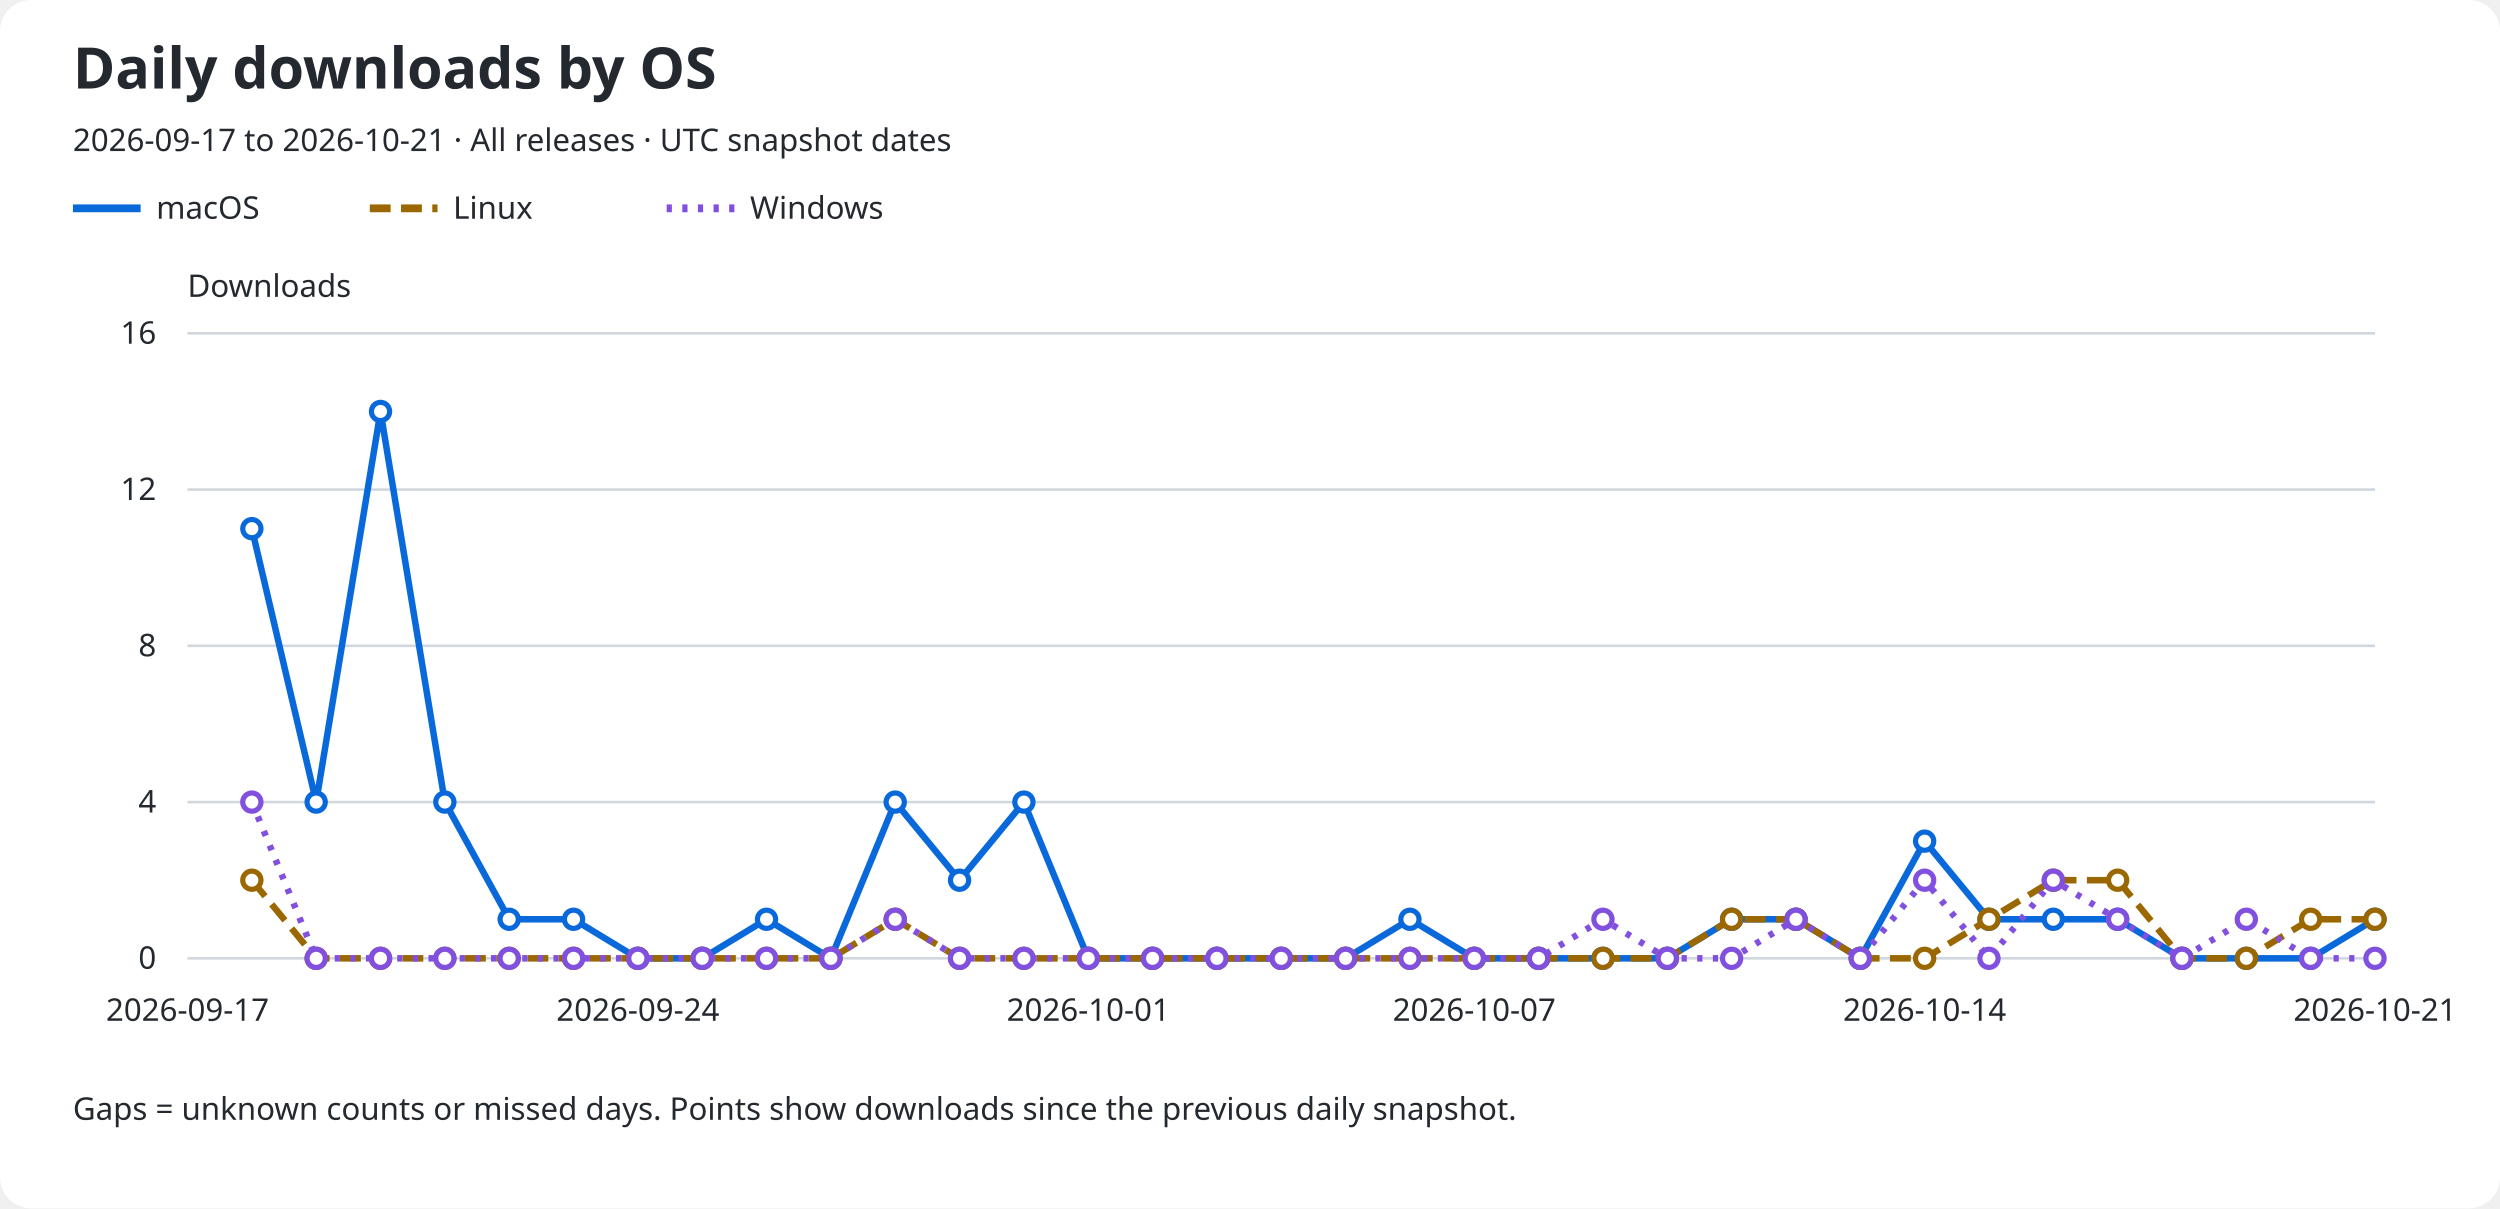
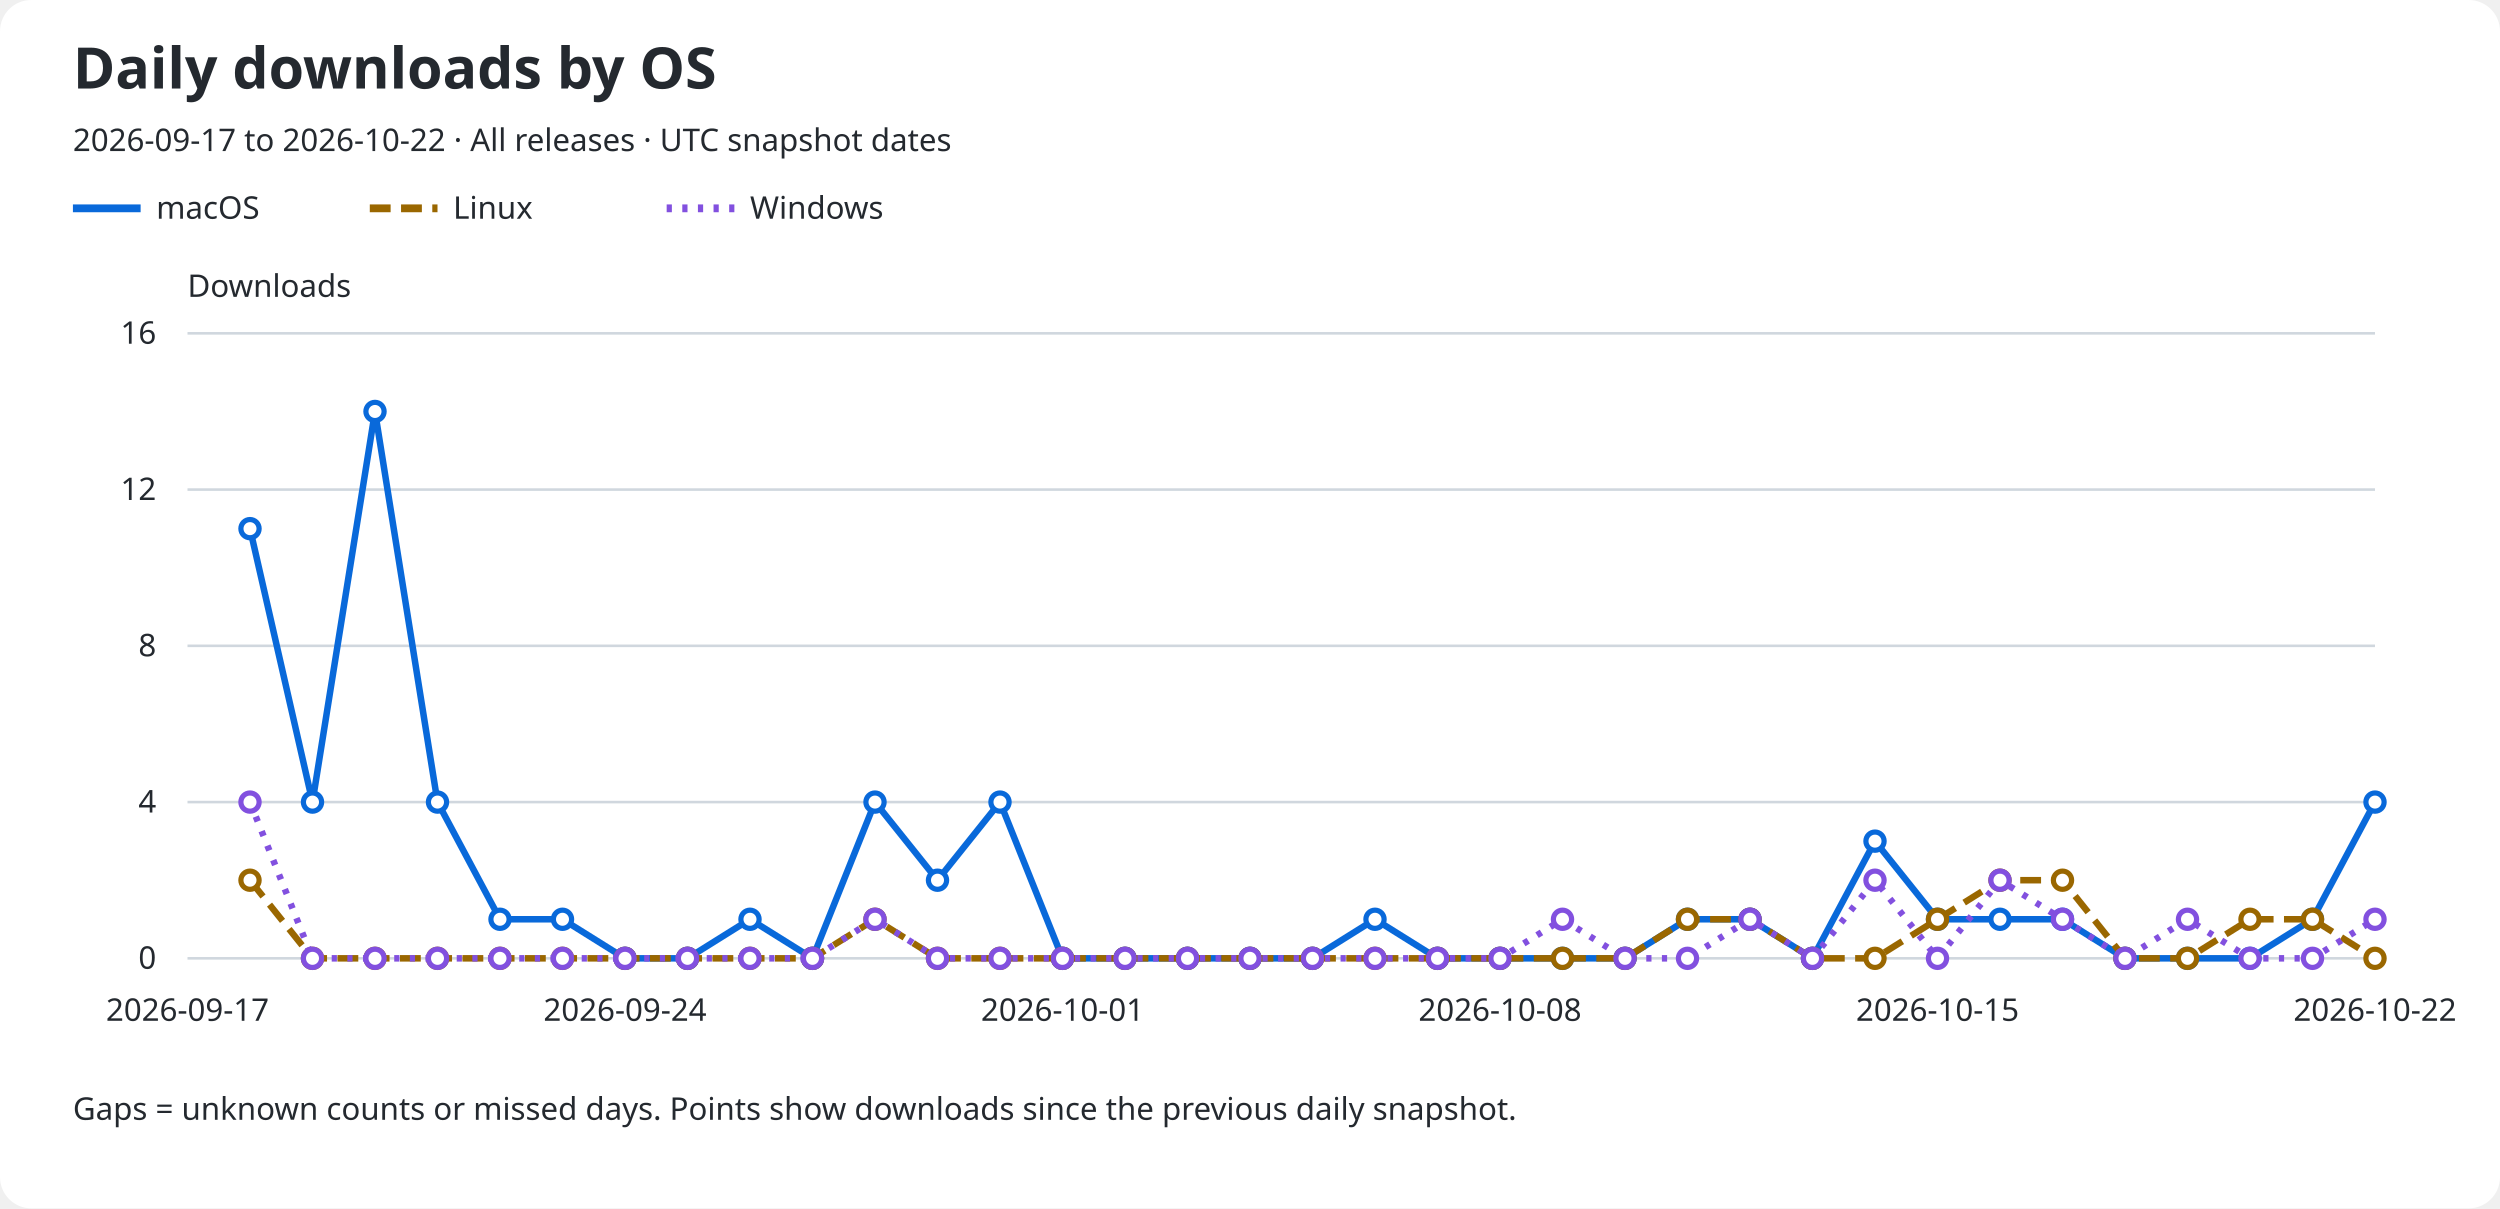
<svg xmlns="http://www.w3.org/2000/svg" role="img" aria-labelledby="title description" viewBox="0 0 960 464">
  <rect width="960" rx="12" fill="#ffffff" height="464" />
  <text x="28" y="34" fill="#24292f" font-family="sans-serif" font-size="22" font-weight="600">Daily downloads by OS</text>
-   <text x="28" y="58" fill="#24292f" font-family="sans-serif" font-size="12">2026-09-17 to 2026-10-21 · All releases · UTC snapshot dates</text>
+   <text x="28" y="58" fill="#24292f" font-family="sans-serif" font-size="12">2026-09-17 to 2026-10-22 · All releases · UTC snapshot dates</text>
  <line x1="28" y1="80" x2="54" y2="80" stroke="#0969da" stroke-width="3" stroke-dasharray="none" />
  <text x="60" y="84" fill="#24292f" font-family="sans-serif" font-size="12">macOS</text>
  <line x1="142" y1="80" x2="168" y2="80" stroke="#9a6700" stroke-width="3" stroke-dasharray="8 4" />
  <text x="174" y="84" fill="#24292f" font-family="sans-serif" font-size="12">Linux</text>
  <line x1="256" y1="80" x2="282" y2="80" stroke="#8250df" stroke-width="3" stroke-dasharray="2 4" />
  <text x="288" y="84" fill="#24292f" font-family="sans-serif" font-size="12">Windows</text>
  <text x="72" y="114" fill="#24292f" font-family="sans-serif" font-size="12">Downloads</text>
  <line x1="72" y1="368.0" x2="912" y2="368.0" stroke="#d0d7de" />
  <text x="60" y="372.0" fill="#24292f" font-family="sans-serif" font-size="12" text-anchor="end">0</text>
  <line x1="72" y1="308.0" x2="912" y2="308.0" stroke="#d0d7de" />
  <text x="60" y="312.0" fill="#24292f" font-family="sans-serif" font-size="12" text-anchor="end">4</text>
  <line x1="72" y1="248.0" x2="912" y2="248.0" stroke="#d0d7de" />
  <text x="60" y="252.0" fill="#24292f" font-family="sans-serif" font-size="12" text-anchor="end">8</text>
  <line x1="72" y1="188.0" x2="912" y2="188.0" stroke="#d0d7de" />
  <text x="60" y="192.0" fill="#24292f" font-family="sans-serif" font-size="12" text-anchor="end">12</text>
  <line x1="72" y1="128.0" x2="912" y2="128.0" stroke="#d0d7de" />
  <text x="60" y="132.0" fill="#24292f" font-family="sans-serif" font-size="12" text-anchor="end">16</text>
  <text x="72.0" y="392" fill="#24292f" font-family="sans-serif" font-size="12" text-anchor="middle">2026-09-17</text>
-   <text x="244.941" y="392" fill="#24292f" font-family="sans-serif" font-size="12" text-anchor="middle">2026-09-24</text>
-   <text x="417.882" y="392" fill="#24292f" font-family="sans-serif" font-size="12" text-anchor="middle">2026-10-01</text>
-   <text x="566.118" y="392" fill="#24292f" font-family="sans-serif" font-size="12" text-anchor="middle">2026-10-07</text>
-   <text x="739.059" y="392" fill="#24292f" font-family="sans-serif" font-size="12" text-anchor="middle">2026-10-14</text>
-   <text x="912.0" y="392" fill="#24292f" font-family="sans-serif" font-size="12" text-anchor="middle">2026-10-21</text>
-   <path d="M 96.71 203.00 L 121.41 308.00 L 146.12 158.00 L 170.82 308.00 L 195.53 353.00 L 220.24 353.00 L 244.94 368.00 L 269.65 368.00 L 294.35 353.00 L 319.06 368.00 L 343.76 308.00 L 368.47 338.00 L 393.18 308.00 L 417.88 368.00 L 442.59 368.00 L 467.29 368.00 L 492.00 368.00 L 516.71 368.00 L 541.41 353.00 L 566.12 368.00 L 590.82 368.00 L 615.53 368.00 L 640.24 368.00 L 664.94 353.00 L 689.65 353.00 L 714.35 368.00 L 739.06 323.00 L 763.76 353.00 L 788.47 353.00 L 813.18 353.00 L 837.88 368.00 L 862.59 368.00 L 887.29 368.00 L 912.00 353.00" fill="none" stroke="#0969da" stroke-width="2.5" stroke-dasharray="none" data-os="macos" />
-   <circle cx="96.71" cy="203.00" r="3.5" fill="#ffffff" stroke="#0969da" stroke-width="2" />
-   <circle cx="121.41" cy="308.00" r="3.5" fill="#ffffff" stroke="#0969da" stroke-width="2" />
-   <circle cx="146.12" cy="158.00" r="3.5" fill="#ffffff" stroke="#0969da" stroke-width="2" />
-   <circle cx="170.82" cy="308.00" r="3.5" fill="#ffffff" stroke="#0969da" stroke-width="2" />
-   <circle cx="195.53" cy="353.00" r="3.5" fill="#ffffff" stroke="#0969da" stroke-width="2" />
-   <circle cx="220.24" cy="353.00" r="3.5" fill="#ffffff" stroke="#0969da" stroke-width="2" />
-   <circle cx="244.94" cy="368.00" r="3.5" fill="#ffffff" stroke="#0969da" stroke-width="2" />
-   <circle cx="269.65" cy="368.00" r="3.5" fill="#ffffff" stroke="#0969da" stroke-width="2" />
-   <circle cx="294.35" cy="353.00" r="3.5" fill="#ffffff" stroke="#0969da" stroke-width="2" />
-   <circle cx="319.06" cy="368.00" r="3.5" fill="#ffffff" stroke="#0969da" stroke-width="2" />
-   <circle cx="343.76" cy="308.00" r="3.5" fill="#ffffff" stroke="#0969da" stroke-width="2" />
-   <circle cx="368.47" cy="338.00" r="3.5" fill="#ffffff" stroke="#0969da" stroke-width="2" />
-   <circle cx="393.18" cy="308.00" r="3.5" fill="#ffffff" stroke="#0969da" stroke-width="2" />
-   <circle cx="417.88" cy="368.00" r="3.5" fill="#ffffff" stroke="#0969da" stroke-width="2" />
-   <circle cx="442.59" cy="368.00" r="3.5" fill="#ffffff" stroke="#0969da" stroke-width="2" />
-   <circle cx="467.29" cy="368.00" r="3.5" fill="#ffffff" stroke="#0969da" stroke-width="2" />
-   <circle cx="492.00" cy="368.00" r="3.5" fill="#ffffff" stroke="#0969da" stroke-width="2" />
-   <circle cx="516.71" cy="368.00" r="3.5" fill="#ffffff" stroke="#0969da" stroke-width="2" />
-   <circle cx="541.41" cy="353.00" r="3.5" fill="#ffffff" stroke="#0969da" stroke-width="2" />
-   <circle cx="566.12" cy="368.00" r="3.5" fill="#ffffff" stroke="#0969da" stroke-width="2" />
-   <circle cx="590.82" cy="368.00" r="3.5" fill="#ffffff" stroke="#0969da" stroke-width="2" />
-   <circle cx="615.53" cy="368.00" r="3.5" fill="#ffffff" stroke="#0969da" stroke-width="2" />
-   <circle cx="640.24" cy="368.00" r="3.5" fill="#ffffff" stroke="#0969da" stroke-width="2" />
-   <circle cx="664.94" cy="353.00" r="3.5" fill="#ffffff" stroke="#0969da" stroke-width="2" />
-   <circle cx="689.65" cy="353.00" r="3.5" fill="#ffffff" stroke="#0969da" stroke-width="2" />
-   <circle cx="714.35" cy="368.00" r="3.5" fill="#ffffff" stroke="#0969da" stroke-width="2" />
-   <circle cx="739.06" cy="323.00" r="3.5" fill="#ffffff" stroke="#0969da" stroke-width="2" />
-   <circle cx="763.76" cy="353.00" r="3.5" fill="#ffffff" stroke="#0969da" stroke-width="2" />
-   <circle cx="788.47" cy="353.00" r="3.5" fill="#ffffff" stroke="#0969da" stroke-width="2" />
-   <circle cx="813.18" cy="353.00" r="3.5" fill="#ffffff" stroke="#0969da" stroke-width="2" />
-   <circle cx="837.88" cy="368.00" r="3.5" fill="#ffffff" stroke="#0969da" stroke-width="2" />
-   <circle cx="862.59" cy="368.00" r="3.5" fill="#ffffff" stroke="#0969da" stroke-width="2" />
-   <circle cx="887.29" cy="368.00" r="3.5" fill="#ffffff" stroke="#0969da" stroke-width="2" />
-   <circle cx="912.00" cy="353.00" r="3.5" fill="#ffffff" stroke="#0969da" stroke-width="2" />
-   <path d="M 96.71 338.00 L 121.41 368.00 L 146.12 368.00 L 170.82 368.00 L 195.53 368.00 L 220.24 368.00 L 244.94 368.00 L 269.65 368.00 L 294.35 368.00 L 319.06 368.00 L 343.76 353.00 L 368.47 368.00 L 393.18 368.00 L 417.88 368.00 L 442.59 368.00 L 467.29 368.00 L 492.00 368.00 L 516.71 368.00 L 541.41 368.00 L 566.12 368.00 L 590.82 368.00 L 615.53 368.00 L 640.24 368.00 L 664.94 353.00 L 689.65 353.00 L 714.35 368.00 L 739.06 368.00 L 763.76 353.00 L 788.47 338.00 L 813.18 338.00 L 837.88 368.00 L 862.59 368.00 L 887.29 353.00 L 912.00 353.00" fill="none" stroke="#9a6700" stroke-width="2.5" stroke-dasharray="8 4" data-os="linux" />
-   <circle cx="96.71" cy="338.00" r="3.5" fill="#ffffff" stroke="#9a6700" stroke-width="2" />
-   <circle cx="121.41" cy="368.00" r="3.5" fill="#ffffff" stroke="#9a6700" stroke-width="2" />
-   <circle cx="146.12" cy="368.00" r="3.5" fill="#ffffff" stroke="#9a6700" stroke-width="2" />
-   <circle cx="170.82" cy="368.00" r="3.5" fill="#ffffff" stroke="#9a6700" stroke-width="2" />
-   <circle cx="195.53" cy="368.00" r="3.5" fill="#ffffff" stroke="#9a6700" stroke-width="2" />
-   <circle cx="220.24" cy="368.00" r="3.5" fill="#ffffff" stroke="#9a6700" stroke-width="2" />
-   <circle cx="244.94" cy="368.00" r="3.5" fill="#ffffff" stroke="#9a6700" stroke-width="2" />
-   <circle cx="269.65" cy="368.00" r="3.5" fill="#ffffff" stroke="#9a6700" stroke-width="2" />
-   <circle cx="294.35" cy="368.00" r="3.5" fill="#ffffff" stroke="#9a6700" stroke-width="2" />
-   <circle cx="319.06" cy="368.00" r="3.5" fill="#ffffff" stroke="#9a6700" stroke-width="2" />
-   <circle cx="343.76" cy="353.00" r="3.5" fill="#ffffff" stroke="#9a6700" stroke-width="2" />
-   <circle cx="368.47" cy="368.00" r="3.5" fill="#ffffff" stroke="#9a6700" stroke-width="2" />
-   <circle cx="393.18" cy="368.00" r="3.5" fill="#ffffff" stroke="#9a6700" stroke-width="2" />
-   <circle cx="417.88" cy="368.00" r="3.5" fill="#ffffff" stroke="#9a6700" stroke-width="2" />
-   <circle cx="442.59" cy="368.00" r="3.5" fill="#ffffff" stroke="#9a6700" stroke-width="2" />
-   <circle cx="467.29" cy="368.00" r="3.5" fill="#ffffff" stroke="#9a6700" stroke-width="2" />
-   <circle cx="492.00" cy="368.00" r="3.5" fill="#ffffff" stroke="#9a6700" stroke-width="2" />
-   <circle cx="516.71" cy="368.00" r="3.5" fill="#ffffff" stroke="#9a6700" stroke-width="2" />
-   <circle cx="541.41" cy="368.00" r="3.5" fill="#ffffff" stroke="#9a6700" stroke-width="2" />
-   <circle cx="566.12" cy="368.00" r="3.5" fill="#ffffff" stroke="#9a6700" stroke-width="2" />
-   <circle cx="590.82" cy="368.00" r="3.5" fill="#ffffff" stroke="#9a6700" stroke-width="2" />
-   <circle cx="615.53" cy="368.00" r="3.5" fill="#ffffff" stroke="#9a6700" stroke-width="2" />
-   <circle cx="640.24" cy="368.00" r="3.5" fill="#ffffff" stroke="#9a6700" stroke-width="2" />
-   <circle cx="664.94" cy="353.00" r="3.5" fill="#ffffff" stroke="#9a6700" stroke-width="2" />
-   <circle cx="689.65" cy="353.00" r="3.5" fill="#ffffff" stroke="#9a6700" stroke-width="2" />
-   <circle cx="714.35" cy="368.00" r="3.5" fill="#ffffff" stroke="#9a6700" stroke-width="2" />
-   <circle cx="739.06" cy="368.00" r="3.5" fill="#ffffff" stroke="#9a6700" stroke-width="2" />
-   <circle cx="763.76" cy="353.00" r="3.5" fill="#ffffff" stroke="#9a6700" stroke-width="2" />
-   <circle cx="788.47" cy="338.00" r="3.5" fill="#ffffff" stroke="#9a6700" stroke-width="2" />
-   <circle cx="813.18" cy="338.00" r="3.5" fill="#ffffff" stroke="#9a6700" stroke-width="2" />
-   <circle cx="837.88" cy="368.00" r="3.5" fill="#ffffff" stroke="#9a6700" stroke-width="2" />
-   <circle cx="862.59" cy="368.00" r="3.5" fill="#ffffff" stroke="#9a6700" stroke-width="2" />
-   <circle cx="887.29" cy="353.00" r="3.5" fill="#ffffff" stroke="#9a6700" stroke-width="2" />
-   <circle cx="912.00" cy="353.00" r="3.5" fill="#ffffff" stroke="#9a6700" stroke-width="2" />
-   <path d="M 96.71 308.00 L 121.41 368.00 L 146.12 368.00 L 170.82 368.00 L 195.53 368.00 L 220.24 368.00 L 244.94 368.00 L 269.65 368.00 L 294.35 368.00 L 319.06 368.00 L 343.76 353.00 L 368.47 368.00 L 393.18 368.00 L 417.88 368.00 L 442.59 368.00 L 467.29 368.00 L 492.00 368.00 L 516.71 368.00 L 541.41 368.00 L 566.12 368.00 L 590.82 368.00 L 615.53 353.00 L 640.24 368.00 L 664.94 368.00 L 689.65 353.00 L 714.35 368.00 L 739.06 338.00 L 763.76 368.00 L 788.47 338.00 L 813.18 353.00 L 837.88 368.00 L 862.59 353.00 L 887.29 368.00 L 912.00 368.00" fill="none" stroke="#8250df" stroke-width="2.5" stroke-dasharray="2 4" data-os="windows" />
-   <circle cx="96.71" cy="308.00" r="3.5" fill="#ffffff" stroke="#8250df" stroke-width="2" />
-   <circle cx="121.41" cy="368.00" r="3.5" fill="#ffffff" stroke="#8250df" stroke-width="2" />
-   <circle cx="146.12" cy="368.00" r="3.5" fill="#ffffff" stroke="#8250df" stroke-width="2" />
-   <circle cx="170.82" cy="368.00" r="3.5" fill="#ffffff" stroke="#8250df" stroke-width="2" />
-   <circle cx="195.53" cy="368.00" r="3.5" fill="#ffffff" stroke="#8250df" stroke-width="2" />
-   <circle cx="220.24" cy="368.00" r="3.5" fill="#ffffff" stroke="#8250df" stroke-width="2" />
-   <circle cx="244.94" cy="368.00" r="3.5" fill="#ffffff" stroke="#8250df" stroke-width="2" />
-   <circle cx="269.65" cy="368.00" r="3.5" fill="#ffffff" stroke="#8250df" stroke-width="2" />
-   <circle cx="294.35" cy="368.00" r="3.5" fill="#ffffff" stroke="#8250df" stroke-width="2" />
-   <circle cx="319.06" cy="368.00" r="3.5" fill="#ffffff" stroke="#8250df" stroke-width="2" />
-   <circle cx="343.76" cy="353.00" r="3.5" fill="#ffffff" stroke="#8250df" stroke-width="2" />
-   <circle cx="368.47" cy="368.00" r="3.5" fill="#ffffff" stroke="#8250df" stroke-width="2" />
-   <circle cx="393.18" cy="368.00" r="3.5" fill="#ffffff" stroke="#8250df" stroke-width="2" />
-   <circle cx="417.88" cy="368.00" r="3.5" fill="#ffffff" stroke="#8250df" stroke-width="2" />
-   <circle cx="442.59" cy="368.00" r="3.5" fill="#ffffff" stroke="#8250df" stroke-width="2" />
-   <circle cx="467.29" cy="368.00" r="3.5" fill="#ffffff" stroke="#8250df" stroke-width="2" />
-   <circle cx="492.00" cy="368.00" r="3.5" fill="#ffffff" stroke="#8250df" stroke-width="2" />
-   <circle cx="516.71" cy="368.00" r="3.5" fill="#ffffff" stroke="#8250df" stroke-width="2" />
-   <circle cx="541.41" cy="368.00" r="3.5" fill="#ffffff" stroke="#8250df" stroke-width="2" />
-   <circle cx="566.12" cy="368.00" r="3.5" fill="#ffffff" stroke="#8250df" stroke-width="2" />
-   <circle cx="590.82" cy="368.00" r="3.5" fill="#ffffff" stroke="#8250df" stroke-width="2" />
-   <circle cx="615.53" cy="353.00" r="3.5" fill="#ffffff" stroke="#8250df" stroke-width="2" />
-   <circle cx="640.24" cy="368.00" r="3.5" fill="#ffffff" stroke="#8250df" stroke-width="2" />
-   <circle cx="664.94" cy="368.00" r="3.5" fill="#ffffff" stroke="#8250df" stroke-width="2" />
-   <circle cx="689.65" cy="353.00" r="3.5" fill="#ffffff" stroke="#8250df" stroke-width="2" />
-   <circle cx="714.35" cy="368.00" r="3.5" fill="#ffffff" stroke="#8250df" stroke-width="2" />
-   <circle cx="739.06" cy="338.00" r="3.5" fill="#ffffff" stroke="#8250df" stroke-width="2" />
-   <circle cx="763.76" cy="368.00" r="3.5" fill="#ffffff" stroke="#8250df" stroke-width="2" />
-   <circle cx="788.47" cy="338.00" r="3.5" fill="#ffffff" stroke="#8250df" stroke-width="2" />
-   <circle cx="813.18" cy="353.00" r="3.5" fill="#ffffff" stroke="#8250df" stroke-width="2" />
-   <circle cx="837.88" cy="368.00" r="3.5" fill="#ffffff" stroke="#8250df" stroke-width="2" />
-   <circle cx="862.59" cy="353.00" r="3.5" fill="#ffffff" stroke="#8250df" stroke-width="2" />
-   <circle cx="887.29" cy="368.00" r="3.5" fill="#ffffff" stroke="#8250df" stroke-width="2" />
-   <circle cx="912.00" cy="368.00" r="3.5" fill="#ffffff" stroke="#8250df" stroke-width="2" />
+   <text x="240.0" y="392" fill="#24292f" font-family="sans-serif" font-size="12" text-anchor="middle">2026-09-24</text>
+   <text x="408.0" y="392" fill="#24292f" font-family="sans-serif" font-size="12" text-anchor="middle">2026-10-01</text>
+   <text x="576.0" y="392" fill="#24292f" font-family="sans-serif" font-size="12" text-anchor="middle">2026-10-08</text>
+   <text x="744.0" y="392" fill="#24292f" font-family="sans-serif" font-size="12" text-anchor="middle">2026-10-15</text>
+   <text x="912.0" y="392" fill="#24292f" font-family="sans-serif" font-size="12" text-anchor="middle">2026-10-22</text>
+   <path d="M 96.00 203.00 L 120.00 308.00 L 144.00 158.00 L 168.00 308.00 L 192.00 353.00 L 216.00 353.00 L 240.00 368.00 L 264.00 368.00 L 288.00 353.00 L 312.00 368.00 L 336.00 308.00 L 360.00 338.00 L 384.00 308.00 L 408.00 368.00 L 432.00 368.00 L 456.00 368.00 L 480.00 368.00 L 504.00 368.00 L 528.00 353.00 L 552.00 368.00 L 576.00 368.00 L 600.00 368.00 L 624.00 368.00 L 648.00 353.00 L 672.00 353.00 L 696.00 368.00 L 720.00 323.00 L 744.00 353.00 L 768.00 353.00 L 792.00 353.00 L 816.00 368.00 L 840.00 368.00 L 864.00 368.00 L 888.00 353.00 L 912.00 308.00" fill="none" stroke="#0969da" stroke-width="2.5" stroke-dasharray="none" data-os="macos" />
+   <circle cx="96.00" cy="203.00" r="3.5" fill="#ffffff" stroke="#0969da" stroke-width="2" />
+   <circle cx="120.00" cy="308.00" r="3.5" fill="#ffffff" stroke="#0969da" stroke-width="2" />
+   <circle cx="144.00" cy="158.00" r="3.5" fill="#ffffff" stroke="#0969da" stroke-width="2" />
+   <circle cx="168.00" cy="308.00" r="3.5" fill="#ffffff" stroke="#0969da" stroke-width="2" />
+   <circle cx="192.00" cy="353.00" r="3.5" fill="#ffffff" stroke="#0969da" stroke-width="2" />
+   <circle cx="216.00" cy="353.00" r="3.5" fill="#ffffff" stroke="#0969da" stroke-width="2" />
+   <circle cx="240.00" cy="368.00" r="3.5" fill="#ffffff" stroke="#0969da" stroke-width="2" />
+   <circle cx="264.00" cy="368.00" r="3.5" fill="#ffffff" stroke="#0969da" stroke-width="2" />
+   <circle cx="288.00" cy="353.00" r="3.5" fill="#ffffff" stroke="#0969da" stroke-width="2" />
+   <circle cx="312.00" cy="368.00" r="3.5" fill="#ffffff" stroke="#0969da" stroke-width="2" />
+   <circle cx="336.00" cy="308.00" r="3.5" fill="#ffffff" stroke="#0969da" stroke-width="2" />
+   <circle cx="360.00" cy="338.00" r="3.5" fill="#ffffff" stroke="#0969da" stroke-width="2" />
+   <circle cx="384.00" cy="308.00" r="3.5" fill="#ffffff" stroke="#0969da" stroke-width="2" />
+   <circle cx="408.00" cy="368.00" r="3.5" fill="#ffffff" stroke="#0969da" stroke-width="2" />
+   <circle cx="432.00" cy="368.00" r="3.5" fill="#ffffff" stroke="#0969da" stroke-width="2" />
+   <circle cx="456.00" cy="368.00" r="3.5" fill="#ffffff" stroke="#0969da" stroke-width="2" />
+   <circle cx="480.00" cy="368.00" r="3.5" fill="#ffffff" stroke="#0969da" stroke-width="2" />
+   <circle cx="504.00" cy="368.00" r="3.5" fill="#ffffff" stroke="#0969da" stroke-width="2" />
+   <circle cx="528.00" cy="353.00" r="3.5" fill="#ffffff" stroke="#0969da" stroke-width="2" />
+   <circle cx="552.00" cy="368.00" r="3.5" fill="#ffffff" stroke="#0969da" stroke-width="2" />
+   <circle cx="576.00" cy="368.00" r="3.5" fill="#ffffff" stroke="#0969da" stroke-width="2" />
+   <circle cx="600.00" cy="368.00" r="3.5" fill="#ffffff" stroke="#0969da" stroke-width="2" />
+   <circle cx="624.00" cy="368.00" r="3.5" fill="#ffffff" stroke="#0969da" stroke-width="2" />
+   <circle cx="648.00" cy="353.00" r="3.5" fill="#ffffff" stroke="#0969da" stroke-width="2" />
+   <circle cx="672.00" cy="353.00" r="3.5" fill="#ffffff" stroke="#0969da" stroke-width="2" />
+   <circle cx="696.00" cy="368.00" r="3.5" fill="#ffffff" stroke="#0969da" stroke-width="2" />
+   <circle cx="720.00" cy="323.00" r="3.5" fill="#ffffff" stroke="#0969da" stroke-width="2" />
+   <circle cx="744.00" cy="353.00" r="3.5" fill="#ffffff" stroke="#0969da" stroke-width="2" />
+   <circle cx="768.00" cy="353.00" r="3.5" fill="#ffffff" stroke="#0969da" stroke-width="2" />
+   <circle cx="792.00" cy="353.00" r="3.5" fill="#ffffff" stroke="#0969da" stroke-width="2" />
+   <circle cx="816.00" cy="368.00" r="3.5" fill="#ffffff" stroke="#0969da" stroke-width="2" />
+   <circle cx="840.00" cy="368.00" r="3.5" fill="#ffffff" stroke="#0969da" stroke-width="2" />
+   <circle cx="864.00" cy="368.00" r="3.5" fill="#ffffff" stroke="#0969da" stroke-width="2" />
+   <circle cx="888.00" cy="353.00" r="3.5" fill="#ffffff" stroke="#0969da" stroke-width="2" />
+   <circle cx="912.00" cy="308.00" r="3.5" fill="#ffffff" stroke="#0969da" stroke-width="2" />
+   <path d="M 96.00 338.00 L 120.00 368.00 L 144.00 368.00 L 168.00 368.00 L 192.00 368.00 L 216.00 368.00 L 240.00 368.00 L 264.00 368.00 L 288.00 368.00 L 312.00 368.00 L 336.00 353.00 L 360.00 368.00 L 384.00 368.00 L 408.00 368.00 L 432.00 368.00 L 456.00 368.00 L 480.00 368.00 L 504.00 368.00 L 528.00 368.00 L 552.00 368.00 L 576.00 368.00 L 600.00 368.00 L 624.00 368.00 L 648.00 353.00 L 672.00 353.00 L 696.00 368.00 L 720.00 368.00 L 744.00 353.00 L 768.00 338.00 L 792.00 338.00 L 816.00 368.00 L 840.00 368.00 L 864.00 353.00 L 888.00 353.00 L 912.00 368.00" fill="none" stroke="#9a6700" stroke-width="2.5" stroke-dasharray="8 4" data-os="linux" />
+   <circle cx="96.00" cy="338.00" r="3.5" fill="#ffffff" stroke="#9a6700" stroke-width="2" />
+   <circle cx="120.00" cy="368.00" r="3.5" fill="#ffffff" stroke="#9a6700" stroke-width="2" />
+   <circle cx="144.00" cy="368.00" r="3.5" fill="#ffffff" stroke="#9a6700" stroke-width="2" />
+   <circle cx="168.00" cy="368.00" r="3.5" fill="#ffffff" stroke="#9a6700" stroke-width="2" />
+   <circle cx="192.00" cy="368.00" r="3.5" fill="#ffffff" stroke="#9a6700" stroke-width="2" />
+   <circle cx="216.00" cy="368.00" r="3.5" fill="#ffffff" stroke="#9a6700" stroke-width="2" />
+   <circle cx="240.00" cy="368.00" r="3.5" fill="#ffffff" stroke="#9a6700" stroke-width="2" />
+   <circle cx="264.00" cy="368.00" r="3.5" fill="#ffffff" stroke="#9a6700" stroke-width="2" />
+   <circle cx="288.00" cy="368.00" r="3.5" fill="#ffffff" stroke="#9a6700" stroke-width="2" />
+   <circle cx="312.00" cy="368.00" r="3.5" fill="#ffffff" stroke="#9a6700" stroke-width="2" />
+   <circle cx="336.00" cy="353.00" r="3.5" fill="#ffffff" stroke="#9a6700" stroke-width="2" />
+   <circle cx="360.00" cy="368.00" r="3.5" fill="#ffffff" stroke="#9a6700" stroke-width="2" />
+   <circle cx="384.00" cy="368.00" r="3.5" fill="#ffffff" stroke="#9a6700" stroke-width="2" />
+   <circle cx="408.00" cy="368.00" r="3.5" fill="#ffffff" stroke="#9a6700" stroke-width="2" />
+   <circle cx="432.00" cy="368.00" r="3.5" fill="#ffffff" stroke="#9a6700" stroke-width="2" />
+   <circle cx="456.00" cy="368.00" r="3.5" fill="#ffffff" stroke="#9a6700" stroke-width="2" />
+   <circle cx="480.00" cy="368.00" r="3.5" fill="#ffffff" stroke="#9a6700" stroke-width="2" />
+   <circle cx="504.00" cy="368.00" r="3.5" fill="#ffffff" stroke="#9a6700" stroke-width="2" />
+   <circle cx="528.00" cy="368.00" r="3.5" fill="#ffffff" stroke="#9a6700" stroke-width="2" />
+   <circle cx="552.00" cy="368.00" r="3.5" fill="#ffffff" stroke="#9a6700" stroke-width="2" />
+   <circle cx="576.00" cy="368.00" r="3.5" fill="#ffffff" stroke="#9a6700" stroke-width="2" />
+   <circle cx="600.00" cy="368.00" r="3.5" fill="#ffffff" stroke="#9a6700" stroke-width="2" />
+   <circle cx="624.00" cy="368.00" r="3.5" fill="#ffffff" stroke="#9a6700" stroke-width="2" />
+   <circle cx="648.00" cy="353.00" r="3.5" fill="#ffffff" stroke="#9a6700" stroke-width="2" />
+   <circle cx="672.00" cy="353.00" r="3.5" fill="#ffffff" stroke="#9a6700" stroke-width="2" />
+   <circle cx="696.00" cy="368.00" r="3.5" fill="#ffffff" stroke="#9a6700" stroke-width="2" />
+   <circle cx="720.00" cy="368.00" r="3.5" fill="#ffffff" stroke="#9a6700" stroke-width="2" />
+   <circle cx="744.00" cy="353.00" r="3.5" fill="#ffffff" stroke="#9a6700" stroke-width="2" />
+   <circle cx="768.00" cy="338.00" r="3.5" fill="#ffffff" stroke="#9a6700" stroke-width="2" />
+   <circle cx="792.00" cy="338.00" r="3.5" fill="#ffffff" stroke="#9a6700" stroke-width="2" />
+   <circle cx="816.00" cy="368.00" r="3.5" fill="#ffffff" stroke="#9a6700" stroke-width="2" />
+   <circle cx="840.00" cy="368.00" r="3.5" fill="#ffffff" stroke="#9a6700" stroke-width="2" />
+   <circle cx="864.00" cy="353.00" r="3.5" fill="#ffffff" stroke="#9a6700" stroke-width="2" />
+   <circle cx="888.00" cy="353.00" r="3.5" fill="#ffffff" stroke="#9a6700" stroke-width="2" />
+   <circle cx="912.00" cy="368.00" r="3.5" fill="#ffffff" stroke="#9a6700" stroke-width="2" />
+   <path d="M 96.00 308.00 L 120.00 368.00 L 144.00 368.00 L 168.00 368.00 L 192.00 368.00 L 216.00 368.00 L 240.00 368.00 L 264.00 368.00 L 288.00 368.00 L 312.00 368.00 L 336.00 353.00 L 360.00 368.00 L 384.00 368.00 L 408.00 368.00 L 432.00 368.00 L 456.00 368.00 L 480.00 368.00 L 504.00 368.00 L 528.00 368.00 L 552.00 368.00 L 576.00 368.00 L 600.00 353.00 L 624.00 368.00 L 648.00 368.00 L 672.00 353.00 L 696.00 368.00 L 720.00 338.00 L 744.00 368.00 L 768.00 338.00 L 792.00 353.00 L 816.00 368.00 L 840.00 353.00 L 864.00 368.00 L 888.00 368.00 L 912.00 353.00" fill="none" stroke="#8250df" stroke-width="2.5" stroke-dasharray="2 4" data-os="windows" />
+   <circle cx="96.00" cy="308.00" r="3.5" fill="#ffffff" stroke="#8250df" stroke-width="2" />
+   <circle cx="120.00" cy="368.00" r="3.5" fill="#ffffff" stroke="#8250df" stroke-width="2" />
+   <circle cx="144.00" cy="368.00" r="3.5" fill="#ffffff" stroke="#8250df" stroke-width="2" />
+   <circle cx="168.00" cy="368.00" r="3.5" fill="#ffffff" stroke="#8250df" stroke-width="2" />
+   <circle cx="192.00" cy="368.00" r="3.5" fill="#ffffff" stroke="#8250df" stroke-width="2" />
+   <circle cx="216.00" cy="368.00" r="3.5" fill="#ffffff" stroke="#8250df" stroke-width="2" />
+   <circle cx="240.00" cy="368.00" r="3.5" fill="#ffffff" stroke="#8250df" stroke-width="2" />
+   <circle cx="264.00" cy="368.00" r="3.5" fill="#ffffff" stroke="#8250df" stroke-width="2" />
+   <circle cx="288.00" cy="368.00" r="3.5" fill="#ffffff" stroke="#8250df" stroke-width="2" />
+   <circle cx="312.00" cy="368.00" r="3.5" fill="#ffffff" stroke="#8250df" stroke-width="2" />
+   <circle cx="336.00" cy="353.00" r="3.5" fill="#ffffff" stroke="#8250df" stroke-width="2" />
+   <circle cx="360.00" cy="368.00" r="3.5" fill="#ffffff" stroke="#8250df" stroke-width="2" />
+   <circle cx="384.00" cy="368.00" r="3.5" fill="#ffffff" stroke="#8250df" stroke-width="2" />
+   <circle cx="408.00" cy="368.00" r="3.5" fill="#ffffff" stroke="#8250df" stroke-width="2" />
+   <circle cx="432.00" cy="368.00" r="3.5" fill="#ffffff" stroke="#8250df" stroke-width="2" />
+   <circle cx="456.00" cy="368.00" r="3.5" fill="#ffffff" stroke="#8250df" stroke-width="2" />
+   <circle cx="480.00" cy="368.00" r="3.5" fill="#ffffff" stroke="#8250df" stroke-width="2" />
+   <circle cx="504.00" cy="368.00" r="3.5" fill="#ffffff" stroke="#8250df" stroke-width="2" />
+   <circle cx="528.00" cy="368.00" r="3.5" fill="#ffffff" stroke="#8250df" stroke-width="2" />
+   <circle cx="552.00" cy="368.00" r="3.5" fill="#ffffff" stroke="#8250df" stroke-width="2" />
+   <circle cx="576.00" cy="368.00" r="3.5" fill="#ffffff" stroke="#8250df" stroke-width="2" />
+   <circle cx="600.00" cy="353.00" r="3.5" fill="#ffffff" stroke="#8250df" stroke-width="2" />
+   <circle cx="624.00" cy="368.00" r="3.5" fill="#ffffff" stroke="#8250df" stroke-width="2" />
+   <circle cx="648.00" cy="368.00" r="3.5" fill="#ffffff" stroke="#8250df" stroke-width="2" />
+   <circle cx="672.00" cy="353.00" r="3.5" fill="#ffffff" stroke="#8250df" stroke-width="2" />
+   <circle cx="696.00" cy="368.00" r="3.5" fill="#ffffff" stroke="#8250df" stroke-width="2" />
+   <circle cx="720.00" cy="338.00" r="3.5" fill="#ffffff" stroke="#8250df" stroke-width="2" />
+   <circle cx="744.00" cy="368.00" r="3.5" fill="#ffffff" stroke="#8250df" stroke-width="2" />
+   <circle cx="768.00" cy="338.00" r="3.5" fill="#ffffff" stroke="#8250df" stroke-width="2" />
+   <circle cx="792.00" cy="353.00" r="3.5" fill="#ffffff" stroke="#8250df" stroke-width="2" />
+   <circle cx="816.00" cy="368.00" r="3.5" fill="#ffffff" stroke="#8250df" stroke-width="2" />
+   <circle cx="840.00" cy="353.00" r="3.5" fill="#ffffff" stroke="#8250df" stroke-width="2" />
+   <circle cx="864.00" cy="368.00" r="3.5" fill="#ffffff" stroke="#8250df" stroke-width="2" />
+   <circle cx="888.00" cy="368.00" r="3.5" fill="#ffffff" stroke="#8250df" stroke-width="2" />
+   <circle cx="912.00" cy="353.00" r="3.5" fill="#ffffff" stroke="#8250df" stroke-width="2" />
  <text x="28" y="430" fill="#24292f" font-family="sans-serif" font-size="12">Gaps = unknown counts or missed days. Points show downloads since the previous daily snapshot.</text>
</svg>
